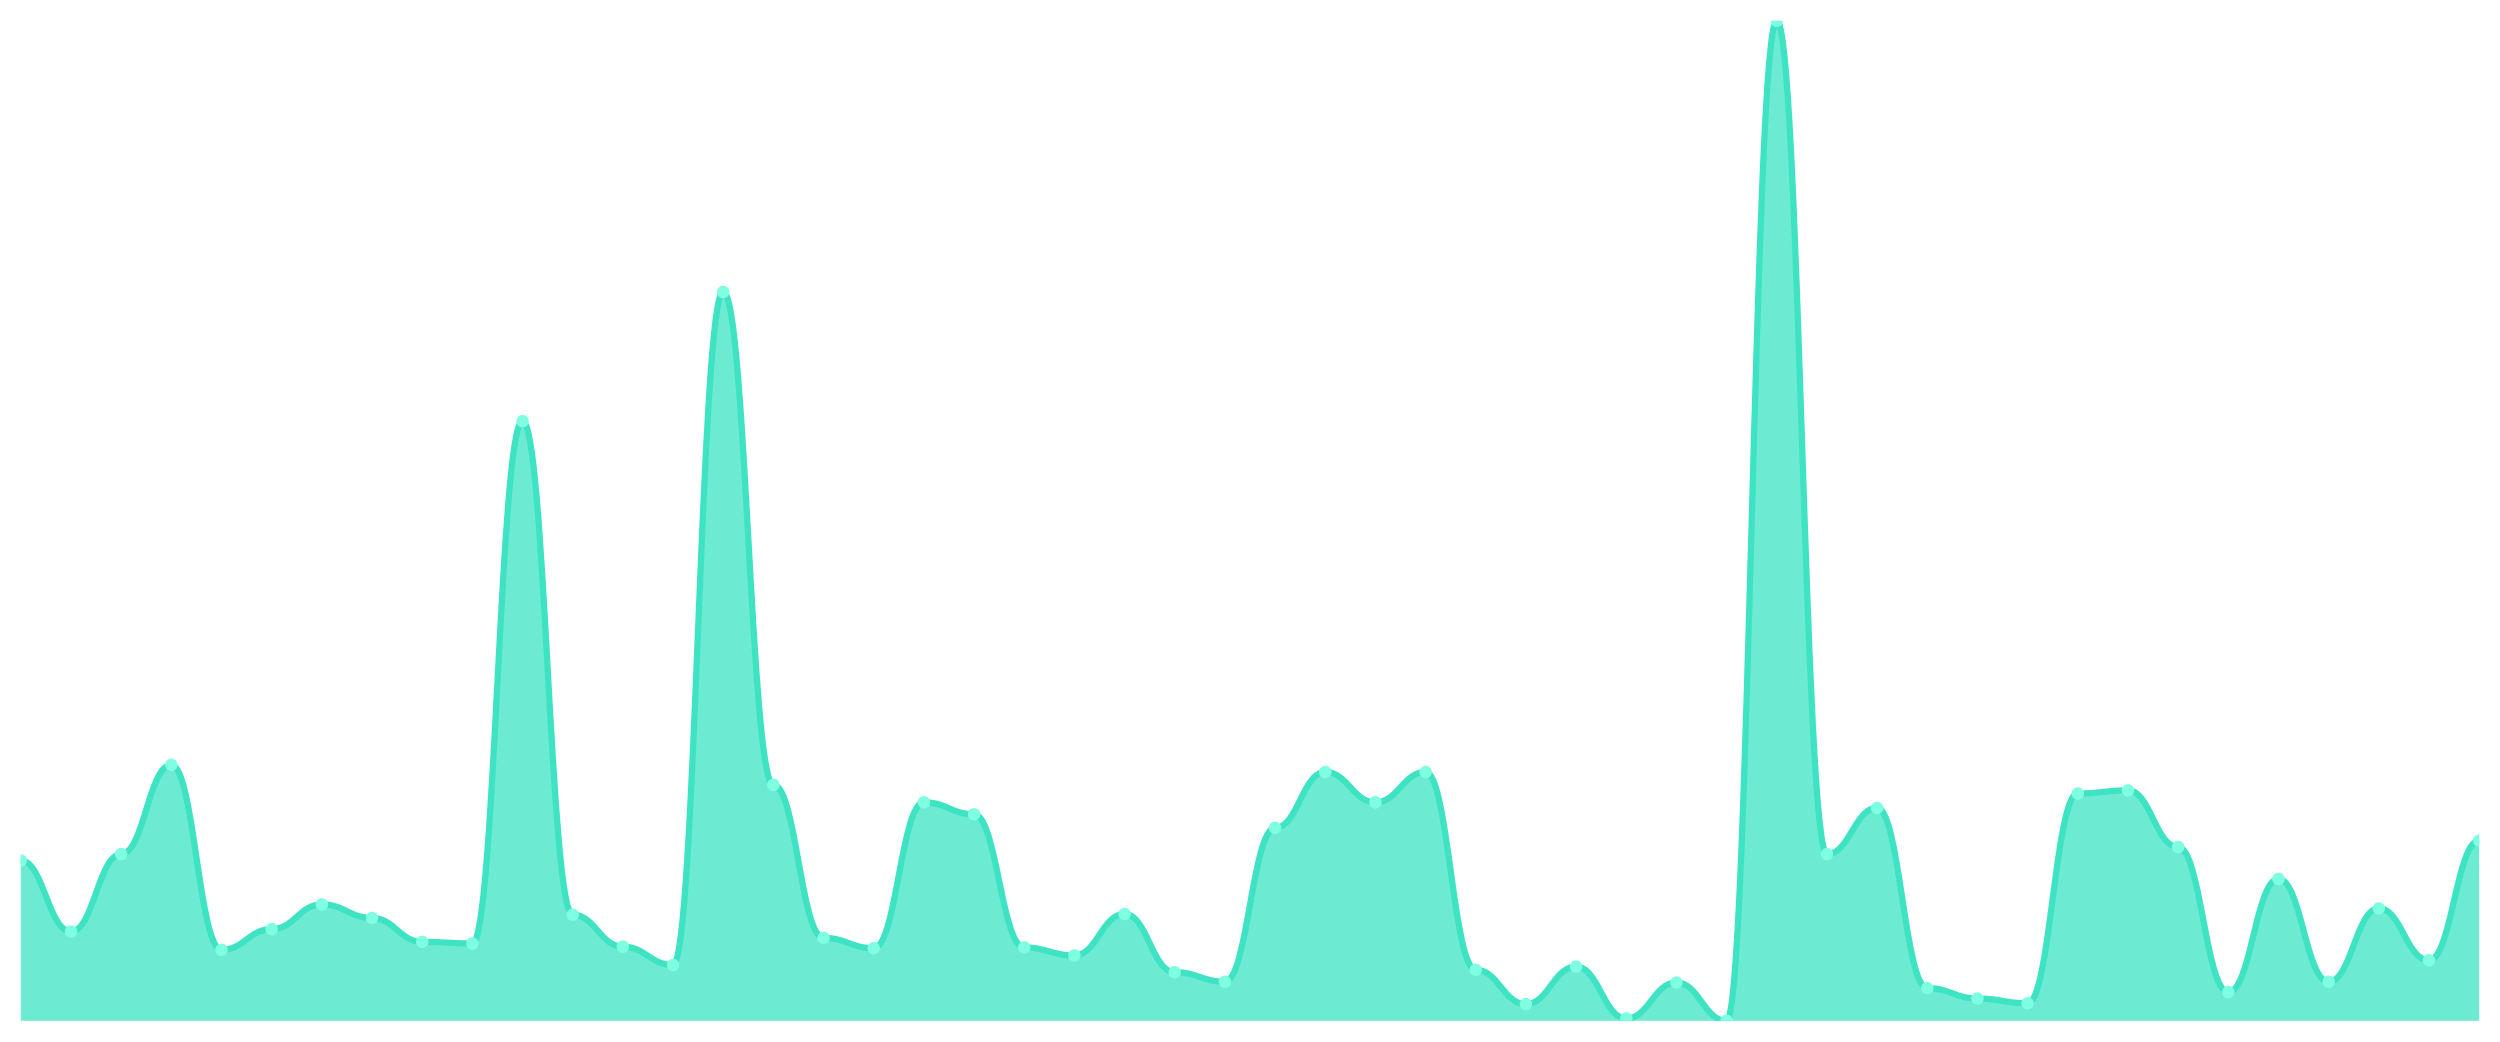
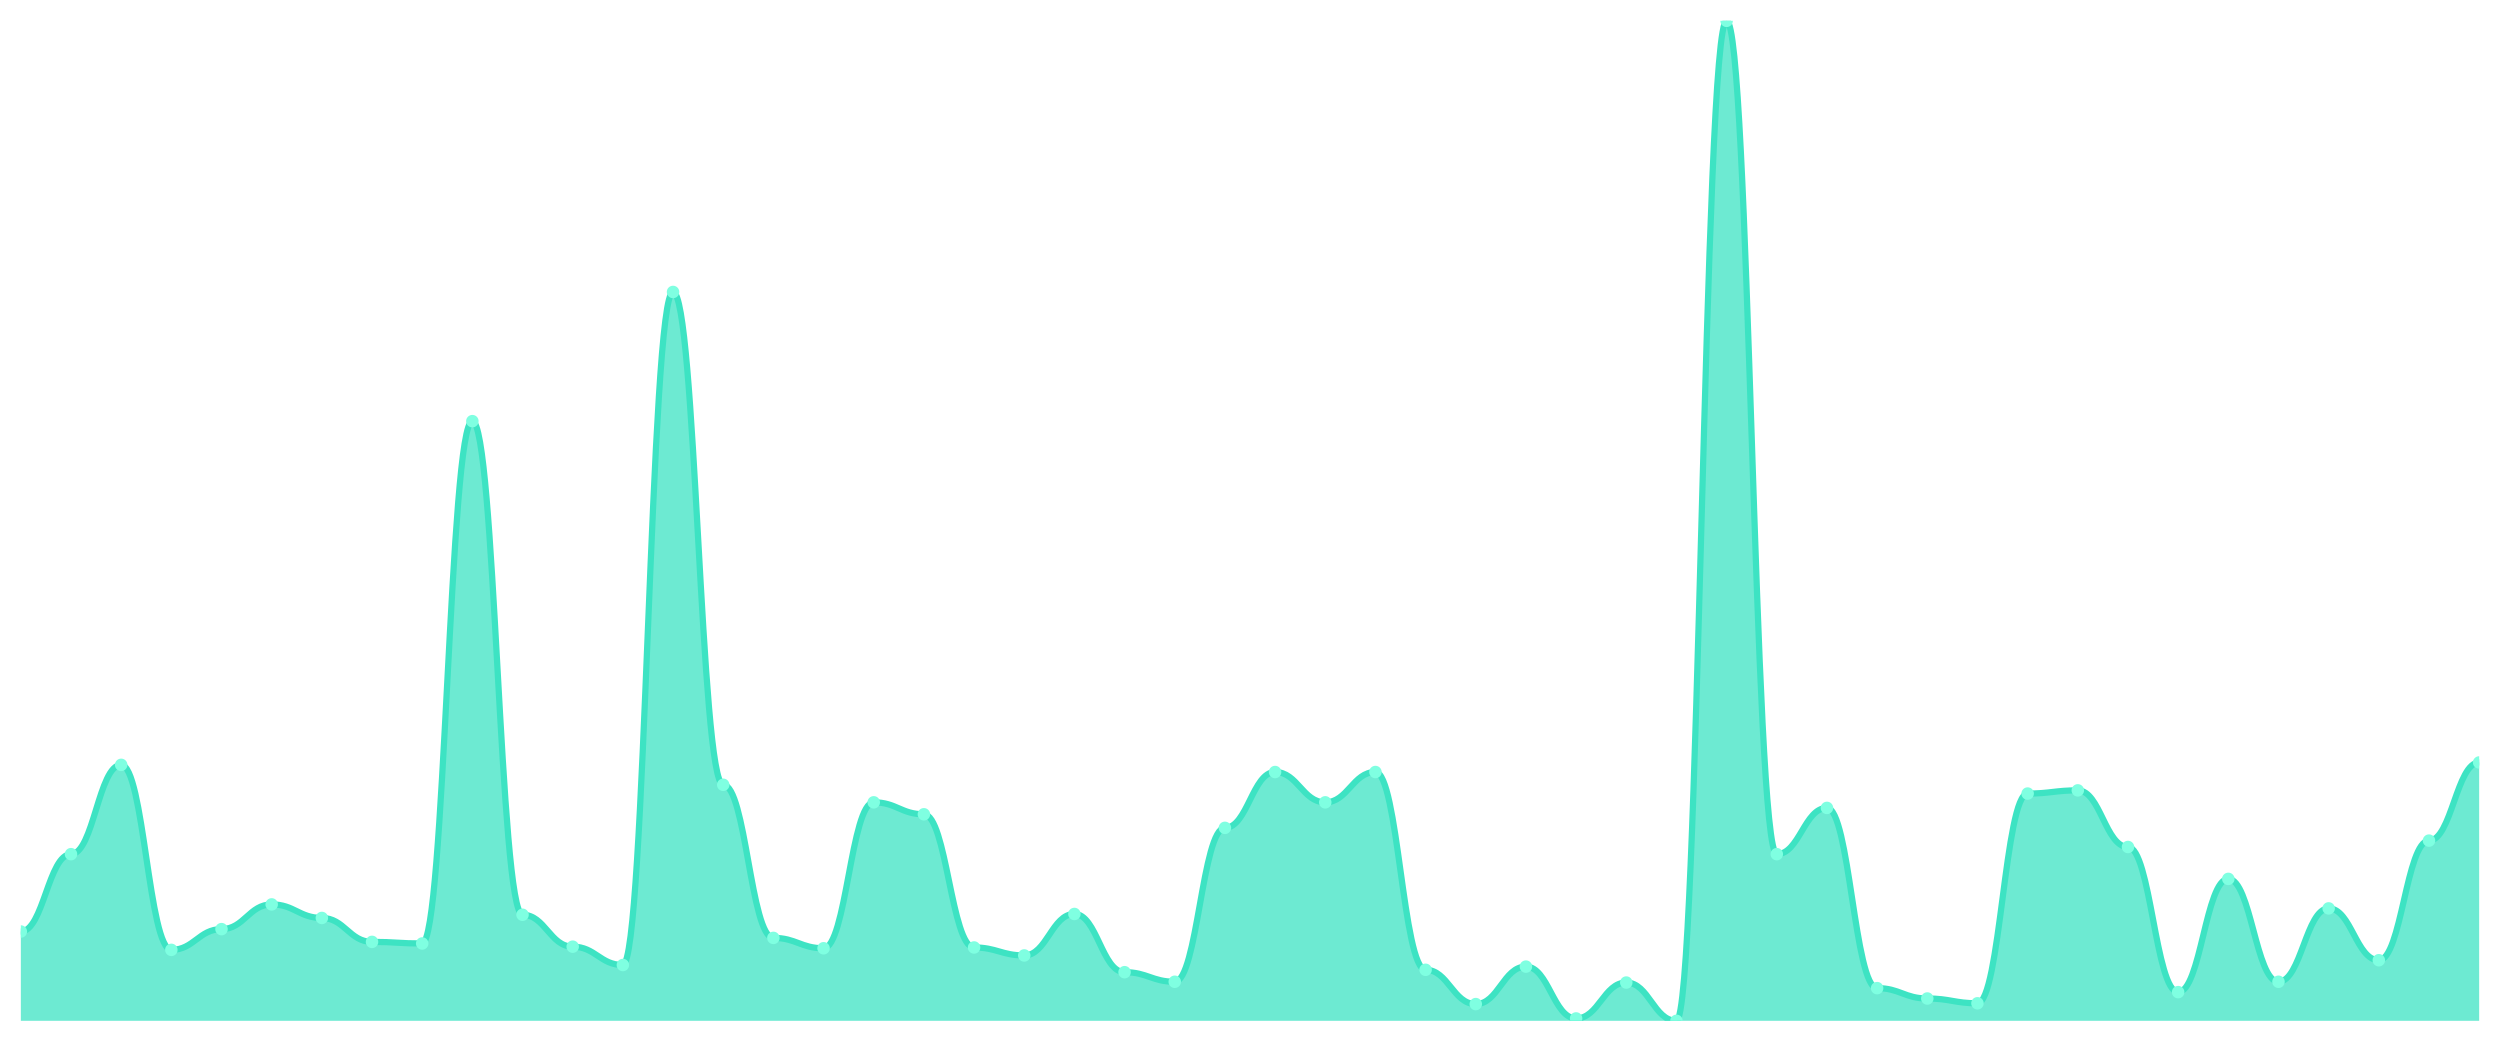
<svg xmlns="http://www.w3.org/2000/svg" viewBox="0 0 1200 500" width="1200" height="500">
  <defs>
    <clipPath id="c">
      <rect x="10" y="10" width="1180" height="480" />
    </clipPath>
  </defs>
  <rect width="1200" height="500" fill="none" />
  <g clip-path="url(#c)">
-     <path d="M 10,490 L 10,413.062 C 20.837,413.062 23.245,447.129 34.082,447.129 C 44.918,447.129 47.327,410 58.163,410 C 69,410 71.408,367.129 82.245,367.129 C 93.082,367.129 95.49,455.933 106.327,455.933 C 117.163,455.933 119.571,445.981 130.408,445.981 C 141.245,445.981 143.653,434.115 154.49,434.115 C 165.327,434.115 167.735,440.622 178.571,440.622 C 189.408,440.622 191.816,452.105 202.653,452.105 C 213.49,452.105 215.898,452.871 226.735,452.871 C 237.571,452.871 239.98,202.153 250.816,202.153 C 261.653,202.153 264.061,439.091 274.898,439.091 C 285.735,439.091 288.143,454.402 298.98,454.402 C 309.816,454.402 312.224,463.206 323.061,463.206 C 333.898,463.206 336.306,140.144 347.143,140.144 C 357.98,140.144 360.388,376.699 371.224,376.699 C 382.061,376.699 384.469,450.191 395.306,450.191 C 406.143,450.191 408.551,455.167 419.388,455.167 C 430.224,455.167 432.633,385.12 443.469,385.12 C 454.306,385.12 456.714,390.861 467.551,390.861 C 478.388,390.861 480.796,454.785 491.633,454.785 C 502.469,454.785 504.878,458.612 515.714,458.612 C 526.551,458.612 528.959,438.708 539.796,438.708 C 550.633,438.708 553.041,466.651 563.878,466.651 C 574.714,466.651 577.122,471.244 587.959,471.244 C 598.796,471.244 601.204,397.368 612.041,397.368 C 622.878,397.368 625.286,370.574 636.122,370.574 C 646.959,370.574 649.367,385.12 660.204,385.12 C 671.041,385.12 673.449,370.574 684.286,370.574 C 695.122,370.574 697.531,465.502 708.367,465.502 C 719.204,465.502 721.612,481.962 732.449,481.962 C 743.286,481.962 745.694,463.971 756.531,463.971 C 767.367,463.971 769.776,488.852 780.612,488.852 C 791.449,488.852 793.857,471.627 804.694,471.627 C 815.531,471.627 817.939,490 828.776,490 C 839.612,490 842.02,10 852.857,10 C 863.694,10 866.102,410 876.939,410 C 887.776,410 890.184,387.799 901.02,387.799 C 911.857,387.799 914.265,474.306 925.102,474.306 C 935.939,474.306 938.347,479.282 949.184,479.282 C 960.02,479.282 962.429,481.579 973.265,481.579 C 984.102,481.579 986.51,380.909 997.347,380.909 C 1008.184,380.909 1010.592,379.378 1021.429,379.378 C 1032.265,379.378 1034.673,406.555 1045.51,406.555 C 1056.347,406.555 1058.755,476.22 1069.592,476.22 C 1080.429,476.22 1082.837,421.866 1093.673,421.866 C 1104.51,421.866 1106.918,471.244 1117.755,471.244 C 1128.592,471.244 1131,436.029 1141.837,436.029 C 1152.673,436.029 1155.082,460.909 1165.918,460.909 C 1176.755,460.909 1179.163,403.493 1190,403.493 L 1190,490 Z" fill="rgba(61,227,195,0.75)" />
-     <path d="M 10,413.062 C 20.837,413.062 23.245,447.129 34.082,447.129 C 44.918,447.129 47.327,410 58.163,410 C 69,410 71.408,367.129 82.245,367.129 C 93.082,367.129 95.49,455.933 106.327,455.933 C 117.163,455.933 119.571,445.981 130.408,445.981 C 141.245,445.981 143.653,434.115 154.49,434.115 C 165.327,434.115 167.735,440.622 178.571,440.622 C 189.408,440.622 191.816,452.105 202.653,452.105 C 213.49,452.105 215.898,452.871 226.735,452.871 C 237.571,452.871 239.98,202.153 250.816,202.153 C 261.653,202.153 264.061,439.091 274.898,439.091 C 285.735,439.091 288.143,454.402 298.98,454.402 C 309.816,454.402 312.224,463.206 323.061,463.206 C 333.898,463.206 336.306,140.144 347.143,140.144 C 357.98,140.144 360.388,376.699 371.224,376.699 C 382.061,376.699 384.469,450.191 395.306,450.191 C 406.143,450.191 408.551,455.167 419.388,455.167 C 430.224,455.167 432.633,385.12 443.469,385.12 C 454.306,385.12 456.714,390.861 467.551,390.861 C 478.388,390.861 480.796,454.785 491.633,454.785 C 502.469,454.785 504.878,458.612 515.714,458.612 C 526.551,458.612 528.959,438.708 539.796,438.708 C 550.633,438.708 553.041,466.651 563.878,466.651 C 574.714,466.651 577.122,471.244 587.959,471.244 C 598.796,471.244 601.204,397.368 612.041,397.368 C 622.878,397.368 625.286,370.574 636.122,370.574 C 646.959,370.574 649.367,385.12 660.204,385.12 C 671.041,385.12 673.449,370.574 684.286,370.574 C 695.122,370.574 697.531,465.502 708.367,465.502 C 719.204,465.502 721.612,481.962 732.449,481.962 C 743.286,481.962 745.694,463.971 756.531,463.971 C 767.367,463.971 769.776,488.852 780.612,488.852 C 791.449,488.852 793.857,471.627 804.694,471.627 C 815.531,471.627 817.939,490 828.776,490 C 839.612,490 842.02,10 852.857,10 C 863.694,10 866.102,410 876.939,410 C 887.776,410 890.184,387.799 901.02,387.799 C 911.857,387.799 914.265,474.306 925.102,474.306 C 935.939,474.306 938.347,479.282 949.184,479.282 C 960.02,479.282 962.429,481.579 973.265,481.579 C 984.102,481.579 986.51,380.909 997.347,380.909 C 1008.184,380.909 1010.592,379.378 1021.429,379.378 C 1032.265,379.378 1034.673,406.555 1045.51,406.555 C 1056.347,406.555 1058.755,476.22 1069.592,476.22 C 1080.429,476.22 1082.837,421.866 1093.673,421.866 C 1104.51,421.866 1106.918,471.244 1117.755,471.244 C 1128.592,471.244 1131,436.029 1141.837,436.029 C 1152.673,436.029 1155.082,460.909 1165.918,460.909 C 1176.755,460.909 1179.163,403.493 1190,403.493" fill="none" stroke="#3de3c3" stroke-width="3" stroke-linecap="round" stroke-linejoin="round" />
-     <circle cx="10" cy="413.062" r="3" fill="#7fffe1" />
-     <circle cx="34.082" cy="447.129" r="3" fill="#7fffe1" />
-     <circle cx="58.163" cy="410" r="3" fill="#7fffe1" />
-     <circle cx="82.245" cy="367.129" r="3" fill="#7fffe1" />
-     <circle cx="106.327" cy="455.933" r="3" fill="#7fffe1" />
-     <circle cx="130.408" cy="445.981" r="3" fill="#7fffe1" />
-     <circle cx="154.49" cy="434.115" r="3" fill="#7fffe1" />
-     <circle cx="178.571" cy="440.622" r="3" fill="#7fffe1" />
-     <circle cx="202.653" cy="452.105" r="3" fill="#7fffe1" />
-     <circle cx="226.735" cy="452.871" r="3" fill="#7fffe1" />
-     <circle cx="250.816" cy="202.153" r="3" fill="#7fffe1" />
-     <circle cx="274.898" cy="439.091" r="3" fill="#7fffe1" />
-     <circle cx="298.98" cy="454.402" r="3" fill="#7fffe1" />
-     <circle cx="323.061" cy="463.206" r="3" fill="#7fffe1" />
-     <circle cx="347.143" cy="140.144" r="3" fill="#7fffe1" />
-     <circle cx="371.224" cy="376.699" r="3" fill="#7fffe1" />
-     <circle cx="395.306" cy="450.191" r="3" fill="#7fffe1" />
-     <circle cx="419.388" cy="455.167" r="3" fill="#7fffe1" />
-     <circle cx="443.469" cy="385.12" r="3" fill="#7fffe1" />
-     <circle cx="467.551" cy="390.861" r="3" fill="#7fffe1" />
-     <circle cx="491.633" cy="454.785" r="3" fill="#7fffe1" />
-     <circle cx="515.714" cy="458.612" r="3" fill="#7fffe1" />
-     <circle cx="539.796" cy="438.708" r="3" fill="#7fffe1" />
-     <circle cx="563.878" cy="466.651" r="3" fill="#7fffe1" />
-     <circle cx="587.959" cy="471.244" r="3" fill="#7fffe1" />
-     <circle cx="612.041" cy="397.368" r="3" fill="#7fffe1" />
-     <circle cx="636.122" cy="370.574" r="3" fill="#7fffe1" />
-     <circle cx="660.204" cy="385.12" r="3" fill="#7fffe1" />
-     <circle cx="684.286" cy="370.574" r="3" fill="#7fffe1" />
-     <circle cx="708.367" cy="465.502" r="3" fill="#7fffe1" />
-     <circle cx="732.449" cy="481.962" r="3" fill="#7fffe1" />
-     <circle cx="756.531" cy="463.971" r="3" fill="#7fffe1" />
-     <circle cx="780.612" cy="488.852" r="3" fill="#7fffe1" />
-     <circle cx="804.694" cy="471.627" r="3" fill="#7fffe1" />
-     <circle cx="828.776" cy="490" r="3" fill="#7fffe1" />
-     <circle cx="852.857" cy="10" r="3" fill="#7fffe1" />
-     <circle cx="876.939" cy="410" r="3" fill="#7fffe1" />
-     <circle cx="901.02" cy="387.799" r="3" fill="#7fffe1" />
-     <circle cx="925.102" cy="474.306" r="3" fill="#7fffe1" />
-     <circle cx="949.184" cy="479.282" r="3" fill="#7fffe1" />
-     <circle cx="973.265" cy="481.579" r="3" fill="#7fffe1" />
-     <circle cx="997.347" cy="380.909" r="3" fill="#7fffe1" />
-     <circle cx="1021.429" cy="379.378" r="3" fill="#7fffe1" />
-     <circle cx="1045.51" cy="406.555" r="3" fill="#7fffe1" />
-     <circle cx="1069.592" cy="476.22" r="3" fill="#7fffe1" />
-     <circle cx="1093.673" cy="421.866" r="3" fill="#7fffe1" />
-     <circle cx="1117.755" cy="471.244" r="3" fill="#7fffe1" />
-     <circle cx="1141.837" cy="436.029" r="3" fill="#7fffe1" />
-     <circle cx="1165.918" cy="460.909" r="3" fill="#7fffe1" />
-     <circle cx="1190" cy="403.493" r="3" fill="#7fffe1" />
+     <path d="M 10,490 L 10,447.129 C 20.837,447.129 23.245,410 34.082,410 C 44.918,410 47.327,367.129 58.163,367.129 C 69,367.129 71.408,455.933 82.245,455.933 C 93.082,455.933 95.49,445.981 106.327,445.981 C 117.163,445.981 119.571,434.115 130.408,434.115 C 141.245,434.115 143.653,440.622 154.49,440.622 C 165.327,440.622 167.735,452.105 178.571,452.105 C 189.408,452.105 191.816,452.871 202.653,452.871 C 213.49,452.871 215.898,202.153 226.735,202.153 C 237.571,202.153 239.98,439.091 250.816,439.091 C 261.653,439.091 264.061,454.402 274.898,454.402 C 285.735,454.402 288.143,463.206 298.98,463.206 C 309.816,463.206 312.224,140.144 323.061,140.144 C 333.898,140.144 336.306,376.699 347.143,376.699 C 357.98,376.699 360.388,450.191 371.224,450.191 C 382.061,450.191 384.469,455.167 395.306,455.167 C 406.143,455.167 408.551,385.12 419.388,385.12 C 430.224,385.12 432.633,390.861 443.469,390.861 C 454.306,390.861 456.714,454.785 467.551,454.785 C 478.388,454.785 480.796,458.612 491.633,458.612 C 502.469,458.612 504.878,438.708 515.714,438.708 C 526.551,438.708 528.959,466.651 539.796,466.651 C 550.633,466.651 553.041,471.244 563.878,471.244 C 574.714,471.244 577.122,397.368 587.959,397.368 C 598.796,397.368 601.204,370.574 612.041,370.574 C 622.878,370.574 625.286,385.12 636.122,385.12 C 646.959,385.12 649.367,370.574 660.204,370.574 C 671.041,370.574 673.449,465.502 684.286,465.502 C 695.122,465.502 697.531,481.962 708.367,481.962 C 719.204,481.962 721.612,463.971 732.449,463.971 C 743.286,463.971 745.694,488.852 756.531,488.852 C 767.367,488.852 769.776,471.627 780.612,471.627 C 791.449,471.627 793.857,490 804.694,490 C 815.531,490 817.939,10 828.776,10 C 839.612,10 842.02,410 852.857,410 C 863.694,410 866.102,387.799 876.939,387.799 C 887.776,387.799 890.184,474.306 901.02,474.306 C 911.857,474.306 914.265,479.282 925.102,479.282 C 935.939,479.282 938.347,481.579 949.184,481.579 C 960.02,481.579 962.429,380.909 973.265,380.909 C 984.102,380.909 986.51,379.378 997.347,379.378 C 1008.184,379.378 1010.592,406.555 1021.429,406.555 C 1032.265,406.555 1034.673,476.22 1045.51,476.22 C 1056.347,476.22 1058.755,421.866 1069.592,421.866 C 1080.429,421.866 1082.837,471.244 1093.673,471.244 C 1104.51,471.244 1106.918,436.029 1117.755,436.029 C 1128.592,436.029 1131,460.909 1141.837,460.909 C 1152.673,460.909 1155.082,403.493 1165.918,403.493 C 1176.755,403.493 1179.163,365.981 1190,365.981 L 1190,490 Z" fill="rgba(61,227,195,0.75)" />
+     <path d="M 10,447.129 C 20.837,447.129 23.245,410 34.082,410 C 44.918,410 47.327,367.129 58.163,367.129 C 69,367.129 71.408,455.933 82.245,455.933 C 93.082,455.933 95.49,445.981 106.327,445.981 C 117.163,445.981 119.571,434.115 130.408,434.115 C 141.245,434.115 143.653,440.622 154.49,440.622 C 165.327,440.622 167.735,452.105 178.571,452.105 C 189.408,452.105 191.816,452.871 202.653,452.871 C 213.49,452.871 215.898,202.153 226.735,202.153 C 237.571,202.153 239.98,439.091 250.816,439.091 C 261.653,439.091 264.061,454.402 274.898,454.402 C 285.735,454.402 288.143,463.206 298.98,463.206 C 309.816,463.206 312.224,140.144 323.061,140.144 C 333.898,140.144 336.306,376.699 347.143,376.699 C 357.98,376.699 360.388,450.191 371.224,450.191 C 382.061,450.191 384.469,455.167 395.306,455.167 C 406.143,455.167 408.551,385.12 419.388,385.12 C 430.224,385.12 432.633,390.861 443.469,390.861 C 454.306,390.861 456.714,454.785 467.551,454.785 C 478.388,454.785 480.796,458.612 491.633,458.612 C 502.469,458.612 504.878,438.708 515.714,438.708 C 526.551,438.708 528.959,466.651 539.796,466.651 C 550.633,466.651 553.041,471.244 563.878,471.244 C 574.714,471.244 577.122,397.368 587.959,397.368 C 598.796,397.368 601.204,370.574 612.041,370.574 C 622.878,370.574 625.286,385.12 636.122,385.12 C 646.959,385.12 649.367,370.574 660.204,370.574 C 671.041,370.574 673.449,465.502 684.286,465.502 C 695.122,465.502 697.531,481.962 708.367,481.962 C 719.204,481.962 721.612,463.971 732.449,463.971 C 743.286,463.971 745.694,488.852 756.531,488.852 C 767.367,488.852 769.776,471.627 780.612,471.627 C 791.449,471.627 793.857,490 804.694,490 C 815.531,490 817.939,10 828.776,10 C 839.612,10 842.02,410 852.857,410 C 863.694,410 866.102,387.799 876.939,387.799 C 887.776,387.799 890.184,474.306 901.02,474.306 C 911.857,474.306 914.265,479.282 925.102,479.282 C 935.939,479.282 938.347,481.579 949.184,481.579 C 960.02,481.579 962.429,380.909 973.265,380.909 C 984.102,380.909 986.51,379.378 997.347,379.378 C 1008.184,379.378 1010.592,406.555 1021.429,406.555 C 1032.265,406.555 1034.673,476.22 1045.51,476.22 C 1056.347,476.22 1058.755,421.866 1069.592,421.866 C 1080.429,421.866 1082.837,471.244 1093.673,471.244 C 1104.51,471.244 1106.918,436.029 1117.755,436.029 C 1128.592,436.029 1131,460.909 1141.837,460.909 C 1152.673,460.909 1155.082,403.493 1165.918,403.493 C 1176.755,403.493 1179.163,365.981 1190,365.981" fill="none" stroke="#3de3c3" stroke-width="3" stroke-linecap="round" stroke-linejoin="round" />
+     <circle cx="10" cy="447.129" r="3" fill="#7fffe1" />
+     <circle cx="34.082" cy="410" r="3" fill="#7fffe1" />
+     <circle cx="58.163" cy="367.129" r="3" fill="#7fffe1" />
+     <circle cx="82.245" cy="455.933" r="3" fill="#7fffe1" />
+     <circle cx="106.327" cy="445.981" r="3" fill="#7fffe1" />
+     <circle cx="130.408" cy="434.115" r="3" fill="#7fffe1" />
+     <circle cx="154.49" cy="440.622" r="3" fill="#7fffe1" />
+     <circle cx="178.571" cy="452.105" r="3" fill="#7fffe1" />
+     <circle cx="202.653" cy="452.871" r="3" fill="#7fffe1" />
+     <circle cx="226.735" cy="202.153" r="3" fill="#7fffe1" />
+     <circle cx="250.816" cy="439.091" r="3" fill="#7fffe1" />
+     <circle cx="274.898" cy="454.402" r="3" fill="#7fffe1" />
+     <circle cx="298.98" cy="463.206" r="3" fill="#7fffe1" />
+     <circle cx="323.061" cy="140.144" r="3" fill="#7fffe1" />
+     <circle cx="347.143" cy="376.699" r="3" fill="#7fffe1" />
+     <circle cx="371.224" cy="450.191" r="3" fill="#7fffe1" />
+     <circle cx="395.306" cy="455.167" r="3" fill="#7fffe1" />
+     <circle cx="419.388" cy="385.12" r="3" fill="#7fffe1" />
+     <circle cx="443.469" cy="390.861" r="3" fill="#7fffe1" />
+     <circle cx="467.551" cy="454.785" r="3" fill="#7fffe1" />
+     <circle cx="491.633" cy="458.612" r="3" fill="#7fffe1" />
+     <circle cx="515.714" cy="438.708" r="3" fill="#7fffe1" />
+     <circle cx="539.796" cy="466.651" r="3" fill="#7fffe1" />
+     <circle cx="563.878" cy="471.244" r="3" fill="#7fffe1" />
+     <circle cx="587.959" cy="397.368" r="3" fill="#7fffe1" />
+     <circle cx="612.041" cy="370.574" r="3" fill="#7fffe1" />
+     <circle cx="636.122" cy="385.12" r="3" fill="#7fffe1" />
+     <circle cx="660.204" cy="370.574" r="3" fill="#7fffe1" />
+     <circle cx="684.286" cy="465.502" r="3" fill="#7fffe1" />
+     <circle cx="708.367" cy="481.962" r="3" fill="#7fffe1" />
+     <circle cx="732.449" cy="463.971" r="3" fill="#7fffe1" />
+     <circle cx="756.531" cy="488.852" r="3" fill="#7fffe1" />
+     <circle cx="780.612" cy="471.627" r="3" fill="#7fffe1" />
+     <circle cx="804.694" cy="490" r="3" fill="#7fffe1" />
+     <circle cx="828.776" cy="10" r="3" fill="#7fffe1" />
+     <circle cx="852.857" cy="410" r="3" fill="#7fffe1" />
+     <circle cx="876.939" cy="387.799" r="3" fill="#7fffe1" />
+     <circle cx="901.02" cy="474.306" r="3" fill="#7fffe1" />
+     <circle cx="925.102" cy="479.282" r="3" fill="#7fffe1" />
+     <circle cx="949.184" cy="481.579" r="3" fill="#7fffe1" />
+     <circle cx="973.265" cy="380.909" r="3" fill="#7fffe1" />
+     <circle cx="997.347" cy="379.378" r="3" fill="#7fffe1" />
+     <circle cx="1021.429" cy="406.555" r="3" fill="#7fffe1" />
+     <circle cx="1045.51" cy="476.22" r="3" fill="#7fffe1" />
+     <circle cx="1069.592" cy="421.866" r="3" fill="#7fffe1" />
+     <circle cx="1093.673" cy="471.244" r="3" fill="#7fffe1" />
+     <circle cx="1117.755" cy="436.029" r="3" fill="#7fffe1" />
+     <circle cx="1141.837" cy="460.909" r="3" fill="#7fffe1" />
+     <circle cx="1165.918" cy="403.493" r="3" fill="#7fffe1" />
+     <circle cx="1190" cy="365.981" r="3" fill="#7fffe1" />
  </g>
</svg>
